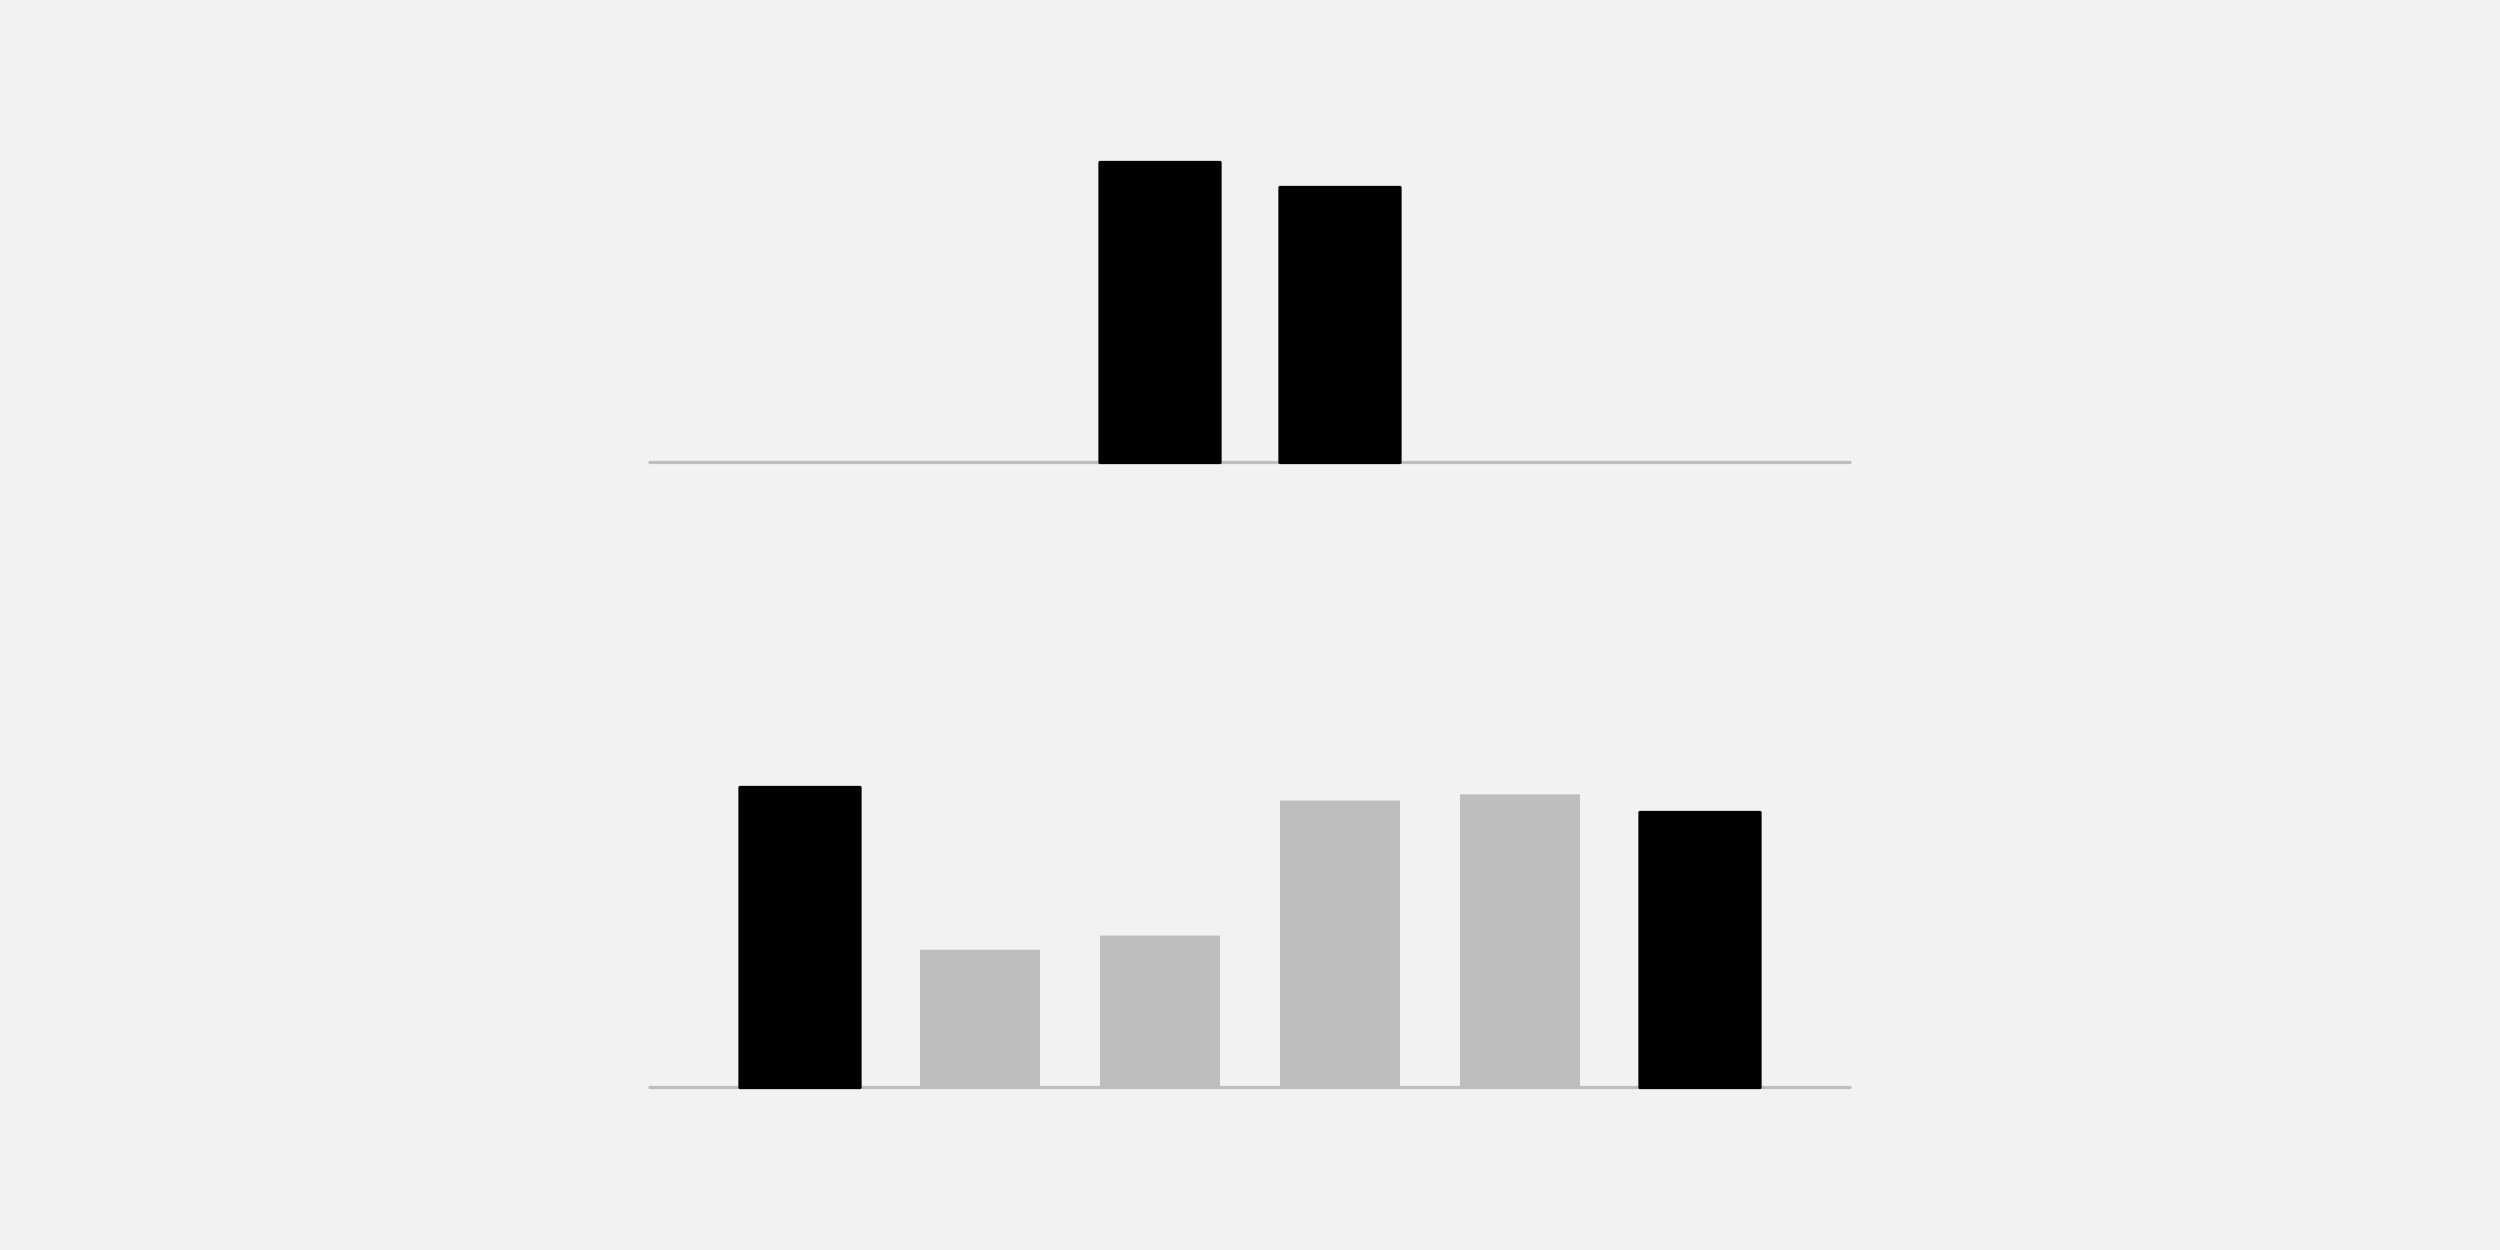
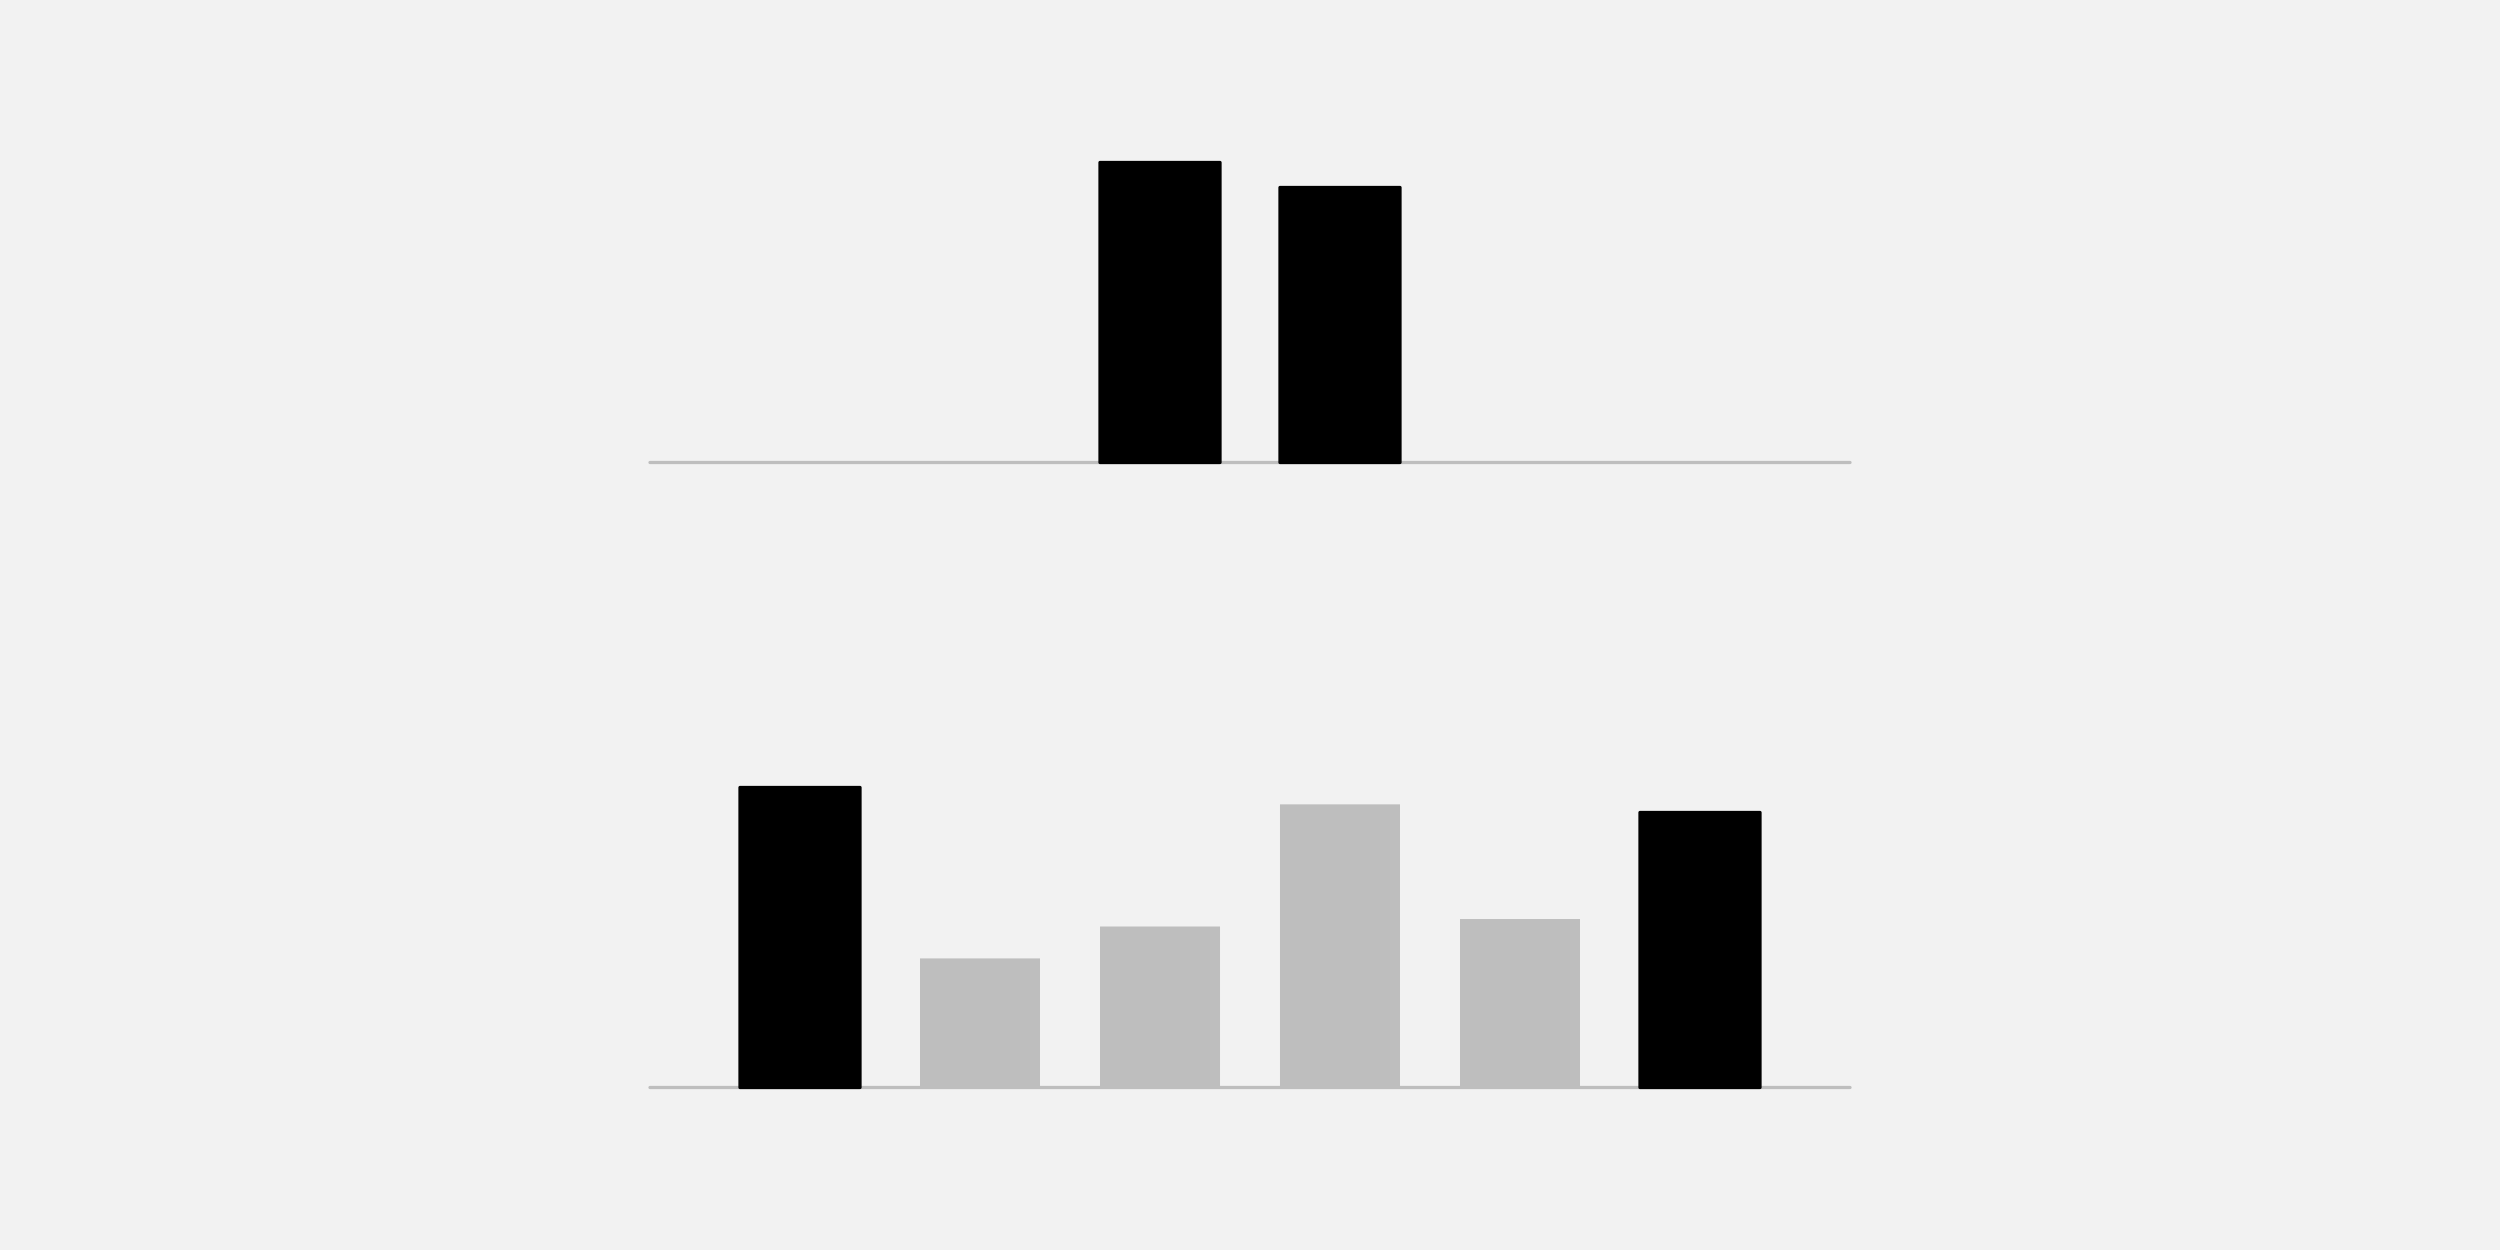
<svg xmlns="http://www.w3.org/2000/svg" width="576pt" height="288pt" viewBox="0 0 576 288" version="1.1">
  <g id="surface26">
    <rect x="0" y="0" width="576" height="288" style="fill:rgb(94.902%,94.902%,94.902%);fill-opacity:1;stroke:none;" />
    <path style="fill:none;stroke-width:0.75;stroke-linecap:round;stroke-linejoin:round;stroke:rgb(74.51%,74.51%,74.51%);stroke-opacity:1;stroke-miterlimit:10;" d="M 149.762 106.559 L 426.238 106.559 " />
    <path style="fill-rule:nonzero;fill:rgb(0%,0%,0%);fill-opacity:1;stroke-width:0.75;stroke-linecap:round;stroke-linejoin:round;stroke:rgb(0%,0%,0%);stroke-opacity:1;stroke-miterlimit:10;" d="M 253.441 106.559 L 281.09 106.559 L 281.09 37.438 L 253.441 37.438 Z M 253.441 106.559 " />
    <path style="fill-rule:nonzero;fill:rgb(0%,0%,0%);fill-opacity:1;stroke-width:0.75;stroke-linecap:round;stroke-linejoin:round;stroke:rgb(0%,0%,0%);stroke-opacity:1;stroke-miterlimit:10;" d="M 294.91 106.559 L 322.559 106.559 L 322.559 43.199 L 294.91 43.199 Z M 294.91 106.559 " />
    <path style="fill:none;stroke-width:0.75;stroke-linecap:round;stroke-linejoin:round;stroke:rgb(74.51%,74.51%,74.51%);stroke-opacity:1;stroke-miterlimit:10;" d="M 149.762 250.559 L 426.238 250.559 " />
    <path style="fill-rule:nonzero;fill:rgb(0%,0%,0%);fill-opacity:1;stroke-width:0.75;stroke-linecap:round;stroke-linejoin:round;stroke:rgb(0%,0%,0%);stroke-opacity:1;stroke-miterlimit:10;" d="M 170.496 250.559 L 198.145 250.559 L 198.145 181.438 L 170.496 181.438 Z M 170.496 250.559 " />
-     <path style=" stroke:none;fill-rule:nonzero;fill:rgb(74.51%,74.51%,74.51%);fill-opacity:1;" d="M 211.969 250.559 L 239.617 250.559 L 239.617 218.824 L 211.969 218.824 Z M 211.969 250.559 " />
-     <path style=" stroke:none;fill-rule:nonzero;fill:rgb(74.51%,74.51%,74.51%);fill-opacity:1;" d="M 253.441 250.559 L 281.09 250.559 L 281.09 215.559 L 253.441 215.559 Z M 253.441 250.559 " />
-     <path style=" stroke:none;fill-rule:nonzero;fill:rgb(74.51%,74.51%,74.51%);fill-opacity:1;" d="M 294.91 250.559 L 322.559 250.559 L 322.559 184.438 L 294.91 184.438 Z M 294.91 250.559 " />
-     <path style=" stroke:none;fill-rule:nonzero;fill:rgb(74.51%,74.51%,74.51%);fill-opacity:1;" d="M 336.383 250.559 L 364.031 250.559 L 364.031 183.02 L 336.383 183.02 Z M 336.383 250.559 " />
+     <path style=" stroke:none;fill-rule:nonzero;fill:rgb(74.51%,74.51%,74.51%);fill-opacity:1;" d="M 211.969 250.559 L 239.617 250.559 L 239.617 220.816 L 211.969 220.816 Z M 211.969 250.559 " />
+     <path style=" stroke:none;fill-rule:nonzero;fill:rgb(74.51%,74.51%,74.51%);fill-opacity:1;" d="M 253.441 250.559 L 281.09 250.559 L 281.09 213.469 L 253.441 213.469 Z M 253.441 250.559 " />
+     <path style=" stroke:none;fill-rule:nonzero;fill:rgb(74.51%,74.51%,74.51%);fill-opacity:1;" d="M 294.91 250.559 L 322.559 250.559 L 322.559 185.32 L 294.91 185.32 Z M 294.91 250.559 " />
+     <path style=" stroke:none;fill-rule:nonzero;fill:rgb(74.51%,74.51%,74.51%);fill-opacity:1;" d="M 336.383 250.559 L 364.031 250.559 L 364.031 211.742 L 336.383 211.742 Z M 336.383 250.559 " />
    <path style="fill-rule:nonzero;fill:rgb(0%,0%,0%);fill-opacity:1;stroke-width:0.75;stroke-linecap:round;stroke-linejoin:round;stroke:rgb(0%,0%,0%);stroke-opacity:1;stroke-miterlimit:10;" d="M 377.855 250.559 L 405.504 250.559 L 405.504 187.199 L 377.855 187.199 Z M 377.855 250.559 " />
  </g>
</svg>
